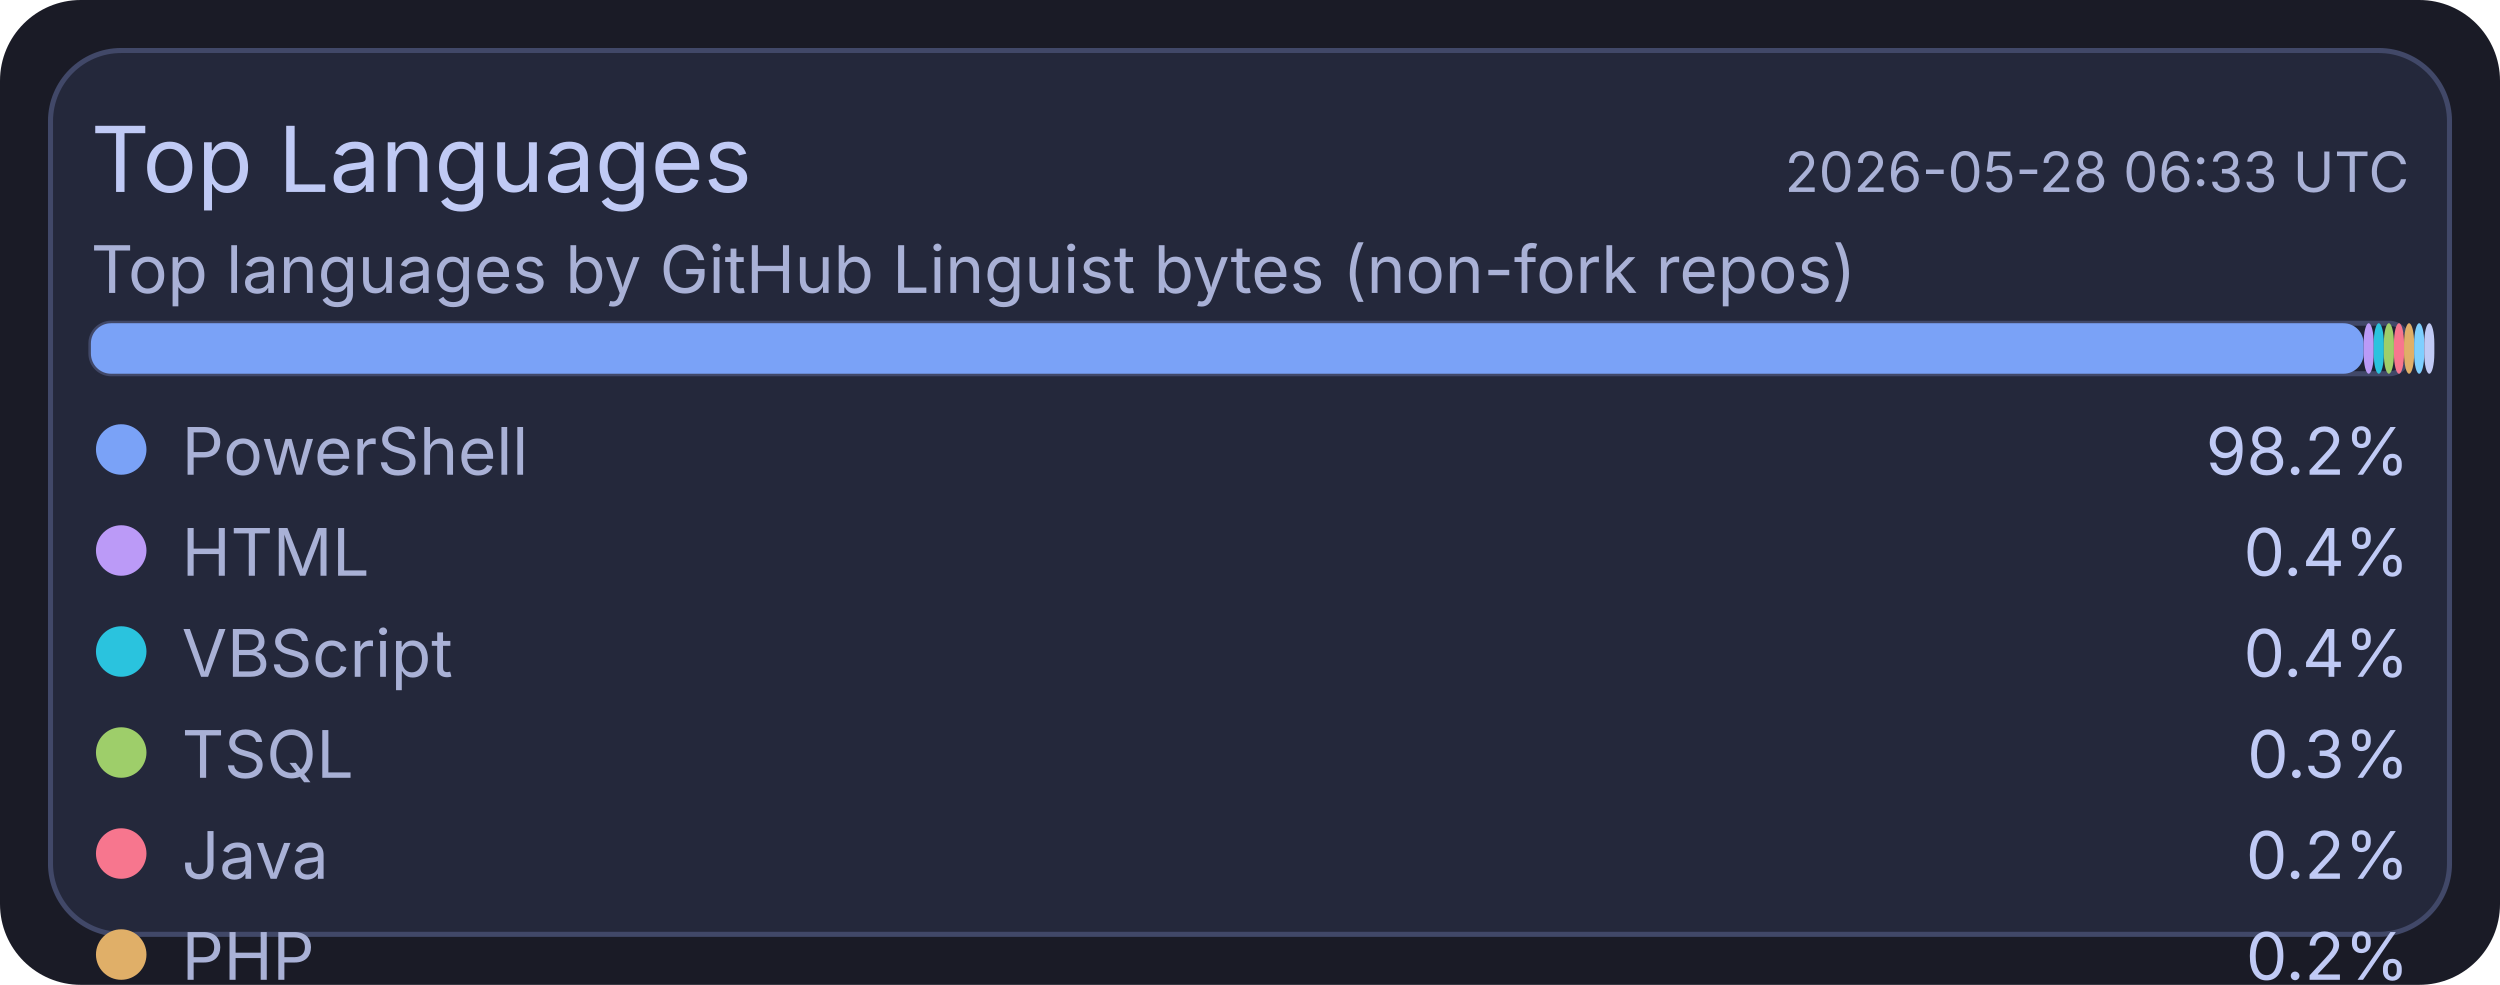
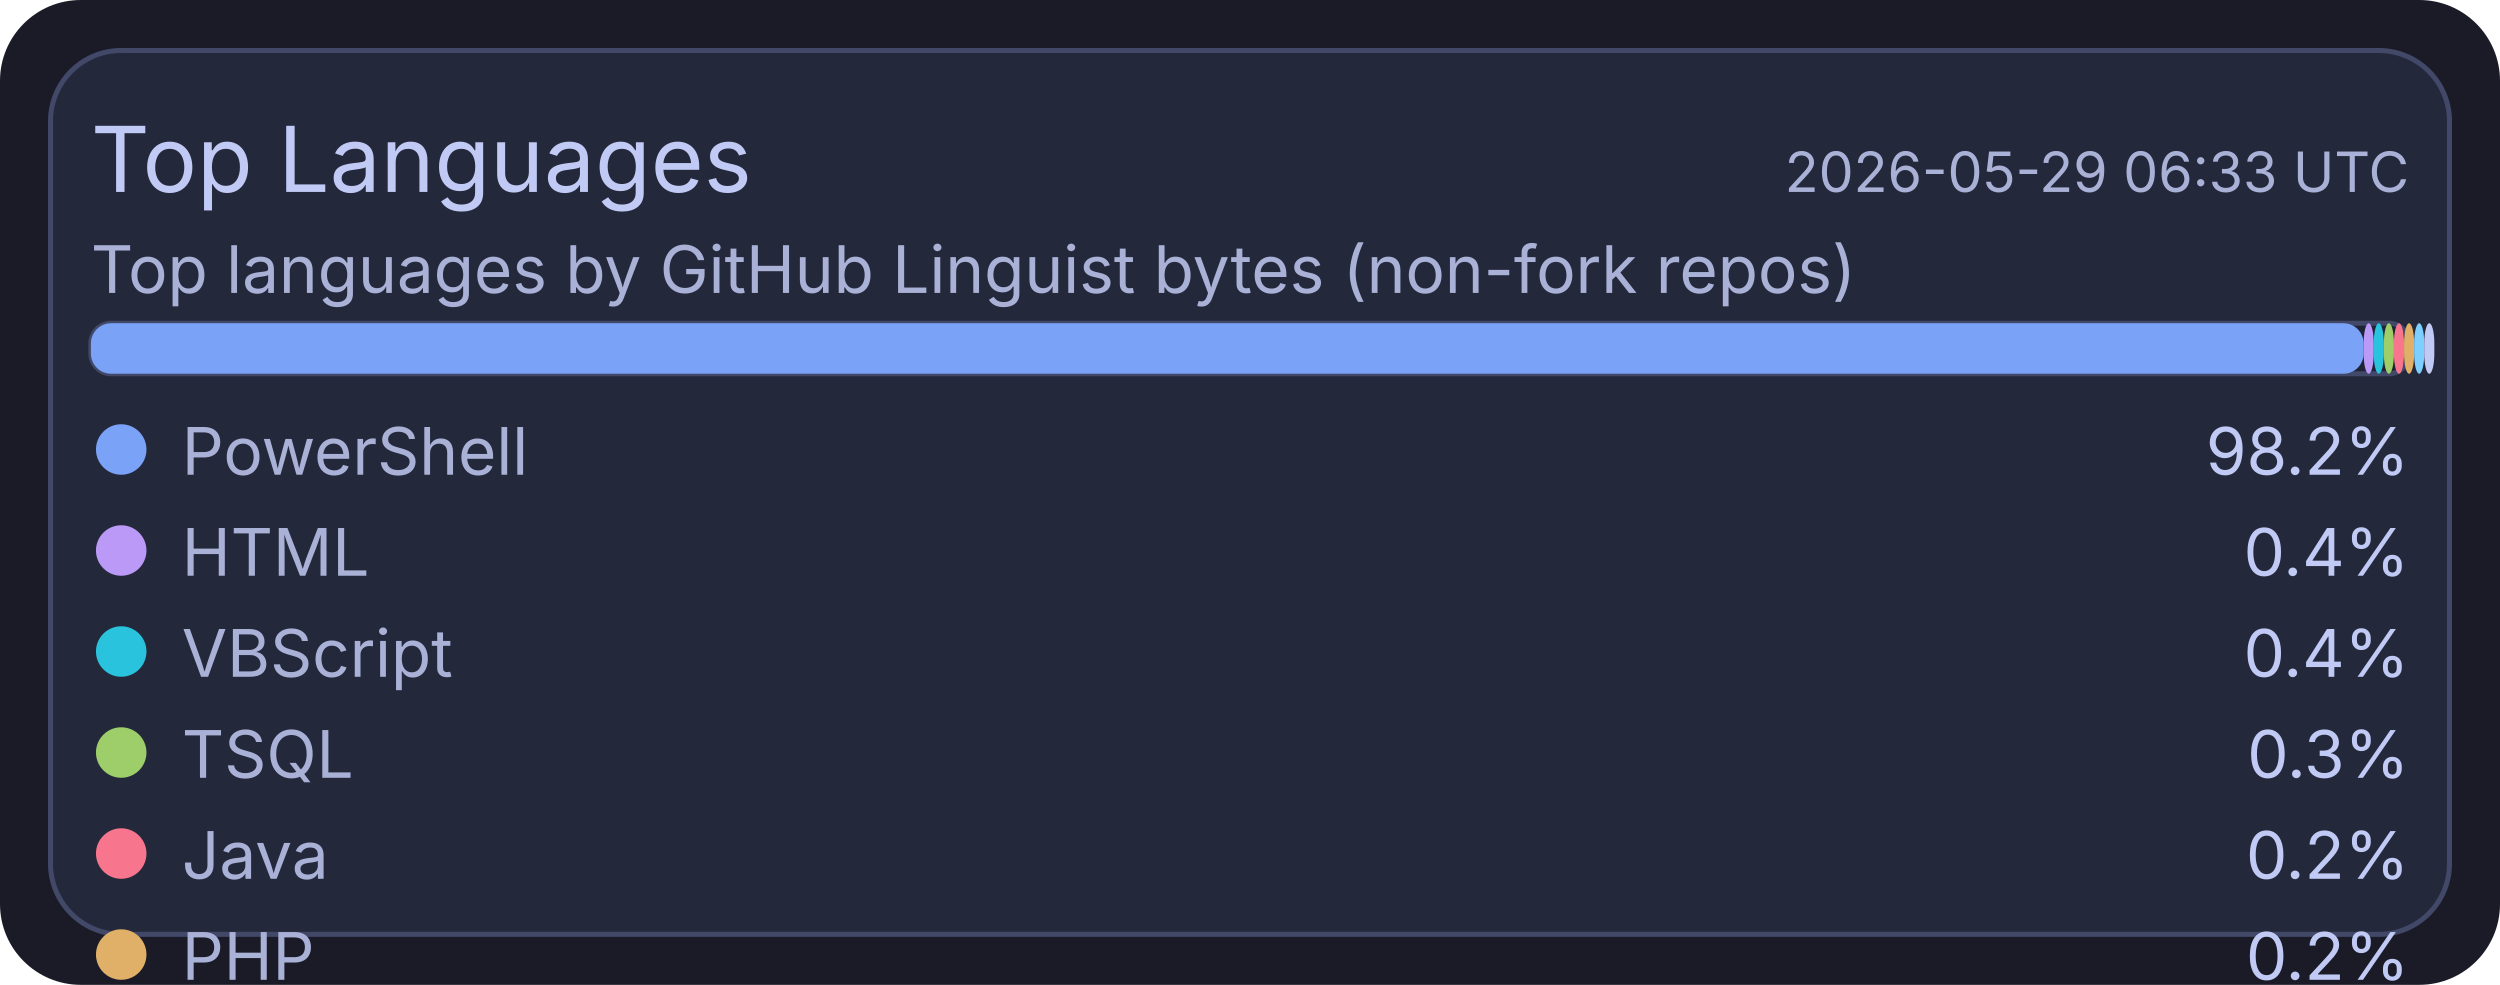
<svg xmlns="http://www.w3.org/2000/svg" width="495" height="195" viewBox="0 0 495 195">
  <rect x="0" y="0" width="495" height="195" rx="16" fill="#1a1b26" />
  <rect x="10" y="10" width="475" height="175" rx="14" fill="#24283b" stroke="#414868" stroke-width="1" />
  <text x="18" y="38" fill="#c0caf5" font-size="18" font-family="ui-sans-serif, system-ui, -apple-system, Segoe UI">Top Languages</text>
-   <text x="477" y="38" text-anchor="end" fill="#a9b1d6" font-size="11" font-family="ui-sans-serif, system-ui, -apple-system, Segoe UI">2026-05-28 06:33 UTC</text>
+   <text x="477" y="38" text-anchor="end" fill="#a9b1d6" font-size="11" font-family="ui-sans-serif, system-ui, -apple-system, Segoe UI">2026-05-29 06:33 UTC</text>
  <text x="18" y="58" fill="#a9b1d6" font-size="13" font-family="ui-sans-serif, system-ui, -apple-system, Segoe UI">Top languages by GitHub Linguist bytes (non-fork repos)</text>
  <rect x="18" y="64" width="459" height="10" rx="4" fill="#1f2335" stroke="#414868" stroke-width="1" />
  <rect x="18" y="64" width="450" height="10" rx="4" fill="#7aa2f7" />
  <rect x="468" y="64" width="2" height="10" rx="4" fill="#bb9af7" />
  <rect x="470" y="64" width="2" height="10" rx="4" fill="#2ac3de" />
  <rect x="472" y="64" width="2" height="10" rx="4" fill="#9ece6a" />
  <rect x="474" y="64" width="2" height="10" rx="4" fill="#f7768e" />
  <rect x="476" y="64" width="2" height="10" rx="4" fill="#e0af68" />
  <rect x="478" y="64" width="2" height="10" rx="4" fill="#7dcfff" />
  <rect x="480" y="64" width="2" height="10" rx="4" fill="#c0caf5" />
  <circle cx="24" cy="89" r="5" fill="#7aa2f7" />
  <text x="36" y="94" fill="#a9b1d6" font-size="13" font-family="ui-sans-serif, system-ui, -apple-system, Segoe UI">PowerShell</text>
  <text x="477" y="94" text-anchor="end" fill="#c0caf5" font-size="13" font-family="ui-sans-serif, system-ui, -apple-system, Segoe UI">98.2%</text>
  <circle cx="24" cy="109" r="5" fill="#bb9af7" />
  <text x="36" y="114" fill="#a9b1d6" font-size="13" font-family="ui-sans-serif, system-ui, -apple-system, Segoe UI">HTML</text>
  <text x="477" y="114" text-anchor="end" fill="#c0caf5" font-size="13" font-family="ui-sans-serif, system-ui, -apple-system, Segoe UI">0.4%</text>
  <circle cx="24" cy="129" r="5" fill="#2ac3de" />
  <text x="36" y="134" fill="#a9b1d6" font-size="13" font-family="ui-sans-serif, system-ui, -apple-system, Segoe UI">VBScript</text>
  <text x="477" y="134" text-anchor="end" fill="#c0caf5" font-size="13" font-family="ui-sans-serif, system-ui, -apple-system, Segoe UI">0.4%</text>
  <circle cx="24" cy="149" r="5" fill="#9ece6a" />
  <text x="36" y="154" fill="#a9b1d6" font-size="13" font-family="ui-sans-serif, system-ui, -apple-system, Segoe UI">TSQL</text>
  <text x="477" y="154" text-anchor="end" fill="#c0caf5" font-size="13" font-family="ui-sans-serif, system-ui, -apple-system, Segoe UI">0.3%</text>
  <circle cx="24" cy="169" r="5" fill="#f7768e" />
  <text x="36" y="174" fill="#a9b1d6" font-size="13" font-family="ui-sans-serif, system-ui, -apple-system, Segoe UI">Java</text>
  <text x="477" y="174" text-anchor="end" fill="#c0caf5" font-size="13" font-family="ui-sans-serif, system-ui, -apple-system, Segoe UI">0.2%</text>
  <circle cx="24" cy="189" r="5" fill="#e0af68" />
  <text x="36" y="194" fill="#a9b1d6" font-size="13" font-family="ui-sans-serif, system-ui, -apple-system, Segoe UI">PHP</text>
  <text x="477" y="194" text-anchor="end" fill="#c0caf5" font-size="13" font-family="ui-sans-serif, system-ui, -apple-system, Segoe UI">0.2%</text>
  <circle cx="24" cy="209" r="5" fill="#7dcfff" />
  <text x="36" y="214" fill="#a9b1d6" font-size="13" font-family="ui-sans-serif, system-ui, -apple-system, Segoe UI">C#</text>
  <text x="477" y="214" text-anchor="end" fill="#c0caf5" font-size="13" font-family="ui-sans-serif, system-ui, -apple-system, Segoe UI">0.2%</text>
  <circle cx="24" cy="229" r="5" fill="#c0caf5" />
  <text x="36" y="234" fill="#a9b1d6" font-size="13" font-family="ui-sans-serif, system-ui, -apple-system, Segoe UI">Python</text>
  <text x="477" y="234" text-anchor="end" fill="#c0caf5" font-size="13" font-family="ui-sans-serif, system-ui, -apple-system, Segoe UI">0.1%</text>
</svg>
